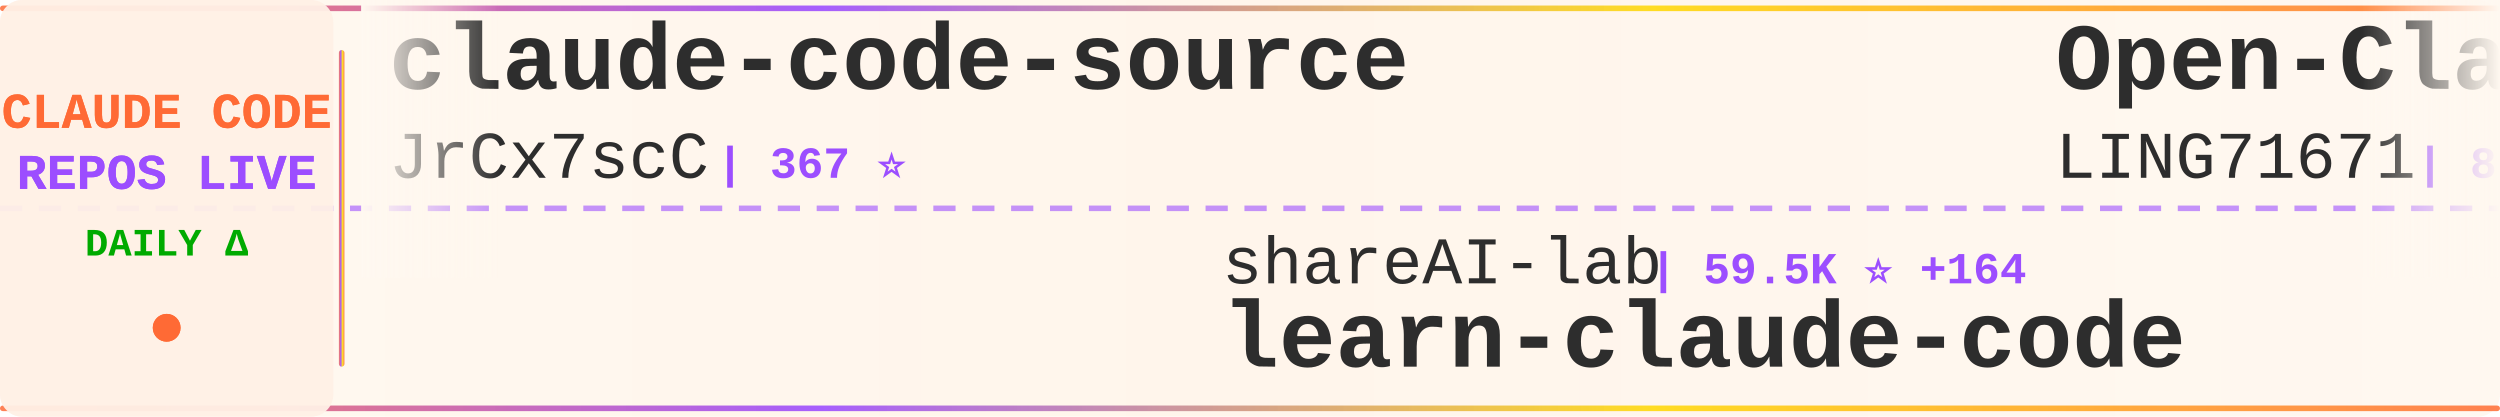
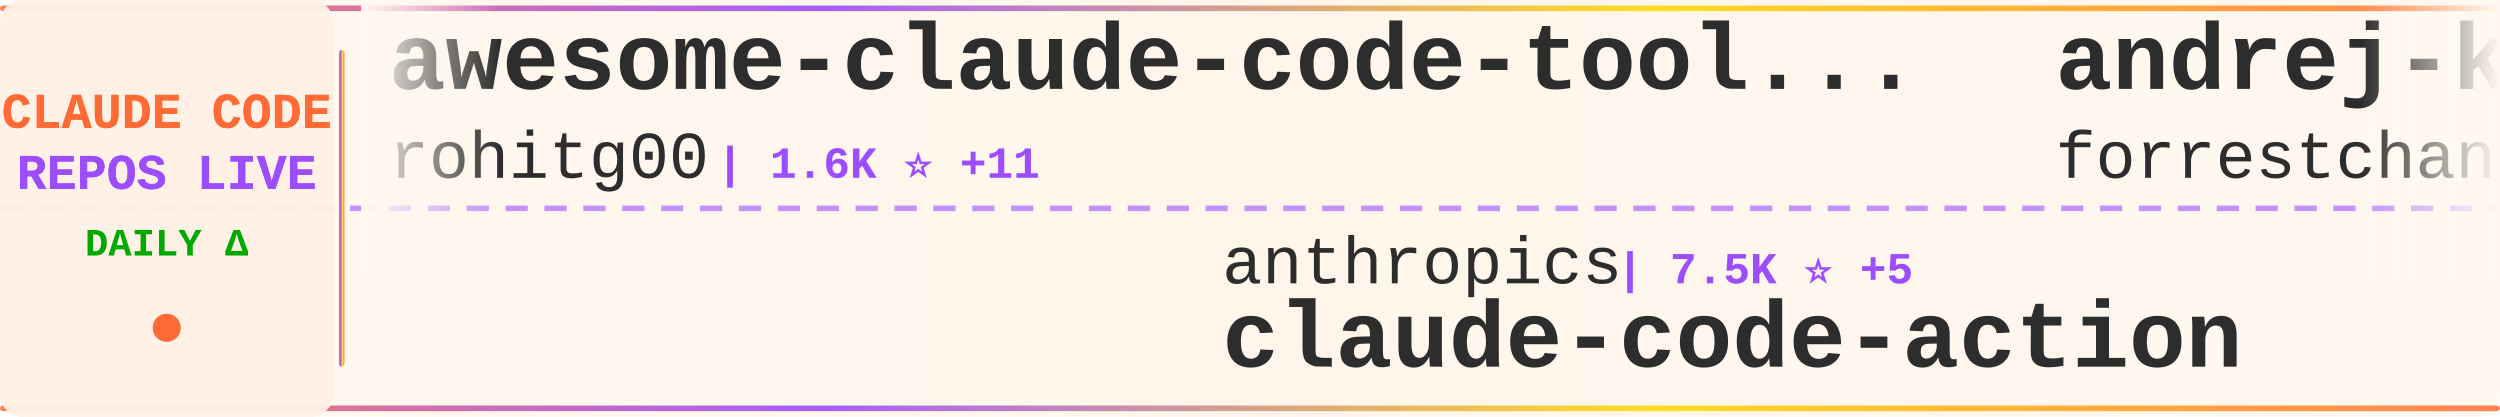
<svg xmlns="http://www.w3.org/2000/svg" width="900" height="150">
  <defs>
    <linearGradient id="tickerBg" x1="0%" y1="0%" x2="100%" y2="0%">
      <stop offset="0%" style="stop-color:#fff8f0;stop-opacity:0.98" />
      <stop offset="50%" style="stop-color:#fff5eb;stop-opacity:1" />
      <stop offset="100%" style="stop-color:#fff8f0;stop-opacity:0.98" />
    </linearGradient>
    <linearGradient id="borderGrad" x1="0%" y1="0%" x2="100%" y2="0%">
      <stop offset="0%" style="stop-color:#FF6B35;stop-opacity:0.85">
        <animate attributeName="stop-opacity" values="0.85;1;0.85" dur="2s" repeatCount="indefinite" />
      </stop>
      <stop offset="33%" style="stop-color:#9C4EFF;stop-opacity:0.9">
        <animate attributeName="stop-opacity" values="0.9;1;0.9" dur="2.2s" repeatCount="indefinite" />
      </stop>
      <stop offset="66%" style="stop-color:#FFD700;stop-opacity:0.85">
        <animate attributeName="stop-opacity" values="0.85;1;0.85" dur="1.8s" repeatCount="indefinite" />
      </stop>
      <stop offset="100%" style="stop-color:#FF6B35;stop-opacity:0.85">
        <animate attributeName="stop-opacity" values="0.85;1;0.85" dur="2s" repeatCount="indefinite" />
      </stop>
    </linearGradient>
    <filter id="textGlow">
      <feGaussianBlur stdDeviation="0.15" result="coloredBlur" />
      <feMerge>
        <feMergeNode in="coloredBlur" />
        <feMergeNode in="SourceGraphic" />
      </feMerge>
    </filter>
    <filter id="metricGlow">
      <feGaussianBlur stdDeviation="0.2" result="coloredBlur" />
      <feMerge>
        <feMergeNode in="coloredBlur" />
        <feMergeNode in="SourceGraphic" />
      </feMerge>
    </filter>
    <linearGradient id="leftFade" x1="0%" y1="0%" x2="100%" y2="0%">
      <stop offset="0%" style="stop-color:#fff8f0;stop-opacity:1" />
      <stop offset="100%" style="stop-color:#fff8f0;stop-opacity:0" />
    </linearGradient>
    <linearGradient id="rightFade" x1="0%" y1="0%" x2="100%" y2="0%">
      <stop offset="0%" style="stop-color:#fff8f0;stop-opacity:0" />
      <stop offset="100%" style="stop-color:#fff8f0;stop-opacity:1" />
    </linearGradient>
  </defs>
  <rect width="900" height="150" fill="url(#tickerBg)" rx="8" />
  <rect x="0" y="2" width="900" height="2" fill="url(#borderGrad)" rx="1" />
  <rect x="0" y="146" width="900" height="2" fill="url(#borderGrad)" rx="1" />
  <line x1="0" y1="75" x2="900" y2="75" stroke="#9C4EFF" stroke-width="2" stroke-dasharray="8 6" opacity="0.6" />
  <rect x="0" y="0" width="120" height="150" fill="#fff0e6" opacity="0.95" rx="8" />
  <text x="60" y="46" font-family="'Courier New', monospace" font-size="18" font-weight="bold" fill="#FF6B35" text-anchor="middle" filter="url(#textGlow)">
    CLAUDE CODE
  </text>
  <text x="60" y="68" font-family="'Courier New', monospace" font-size="18" font-weight="bold" fill="#9C4EFF" text-anchor="middle" filter="url(#textGlow)">
    REPOS LIVE
  </text>
  <text x="60" y="92" font-family="'Courier New', monospace" font-size="14" font-weight="bold" fill="#00aa00" text-anchor="middle">
    DAILY Δ
  </text>
  <circle cx="60" cy="118" r="5" fill="#FF6B35" filter="url(#metricGlow)">
    <animate attributeName="r" values="4;6;4" dur="1.5s" repeatCount="indefinite" />
    <animate attributeName="opacity" values="0.6;1;0.6" dur="1.5s" repeatCount="indefinite" />
  </circle>
  <rect x="122" y="18" width="2" height="114" fill="url(#borderGrad)" rx="1" />
  <clipPath id="tickerClip">
    <rect x="130" y="0" width="770" height="150" />
  </clipPath>
  <g clip-path="url(#tickerClip)">
    <g id="tickerItems">
      <animateTransform attributeName="transform" attributeType="XML" type="translate" from="0 0" to="-3000 0" dur="54s" repeatCount="indefinite" />
      <g transform="translate(0, 0)">
-         <text x="140" y="32" font-family="'Courier New', monospace" font-size="34" font-weight="bold" fill="#2d2d2d">claude-code-source</text>
-         <text x="140" y="64" font-family="'Courier New', monospace" font-size="24" font-weight="normal" fill="#2d2d2d" opacity="1.0">JrCx7scC</text>
-         <text x="258" y="64" font-family="'Courier New', monospace" font-size="16" font-weight="bold" fill="#9C4EFF"> | 367 ⭐</text>
+         <text x="140" y="32" font-family="'Courier New', monospace" font-size="34" font-weight="bold" fill="#2d2d2d">awesome-claude-code-tool...</text>
+         <text x="140" y="64" font-family="'Courier New', monospace" font-size="24" font-weight="normal" fill="#2d2d2d" opacity="1.0">rohitg00</text>
+         <text x="258" y="64" font-family="'Courier New', monospace" font-size="16" font-weight="bold" fill="#9C4EFF"> | 1.6K ⭐ +11</text>
      </g>
      <g transform="translate(300, 0)">
-         <text x="140" y="102" font-family="'Courier New', monospace" font-size="24" font-weight="normal" fill="#2d2d2d" opacity="1.0">shareAI-lab</text>
-         <text x="294" y="102" font-family="'Courier New', monospace" font-size="16" font-weight="bold" fill="#9C4EFF"> | 59.5K ⭐ +164</text>
-         <text x="140" y="132" font-family="'Courier New', monospace" font-size="34" font-weight="bold" fill="#2d2d2d">learn-claude-code</text>
+         <text x="140" y="102" font-family="'Courier New', monospace" font-size="24" font-weight="normal" fill="#2d2d2d" opacity="1.0">anthropics</text>
+         <text x="282" y="102" font-family="'Courier New', monospace" font-size="16" font-weight="bold" fill="#9C4EFF"> | 7.5K ⭐ +5</text>
+         <text x="140" y="132" font-family="'Courier New', monospace" font-size="34" font-weight="bold" fill="#2d2d2d">claude-code-action</text>
      </g>
      <g transform="translate(600, 0)">
-         <text x="140" y="32" font-family="'Courier New', monospace" font-size="34" font-weight="bold" fill="#2d2d2d">Open-ClaudeCode</text>
-         <text x="140" y="64" font-family="'Courier New', monospace" font-size="24" font-weight="normal" fill="#2d2d2d" opacity="1.0">LING71671</text>
-         <text x="270" y="64" font-family="'Courier New', monospace" font-size="16" font-weight="bold" fill="#9C4EFF"> | 819 ⭐ +2</text>
+         <text x="140" y="32" font-family="'Courier New', monospace" font-size="34" font-weight="bold" fill="#2d2d2d">andrej-karpathy-skills</text>
+         <text x="140" y="64" font-family="'Courier New', monospace" font-size="24" font-weight="normal" fill="#2d2d2d" opacity="1.0">forrestchang</text>
+         <text x="306" y="64" font-family="'Courier New', monospace" font-size="16" font-weight="bold" fill="#9C4EFF"> | 123.9K ⭐ +1.5K</text>
      </g>
      <g transform="translate(900, 0)">
-         <text x="140" y="102" font-family="'Courier New', monospace" font-size="24" font-weight="normal" fill="#2d2d2d" opacity="1.0">VoltAgent</text>
-         <text x="270" y="102" font-family="'Courier New', monospace" font-size="16" font-weight="bold" fill="#9C4EFF"> | 19.5K ⭐ +59</text>
-         <text x="140" y="132" font-family="'Courier New', monospace" font-size="34" font-weight="bold" fill="#2d2d2d">awesome-claude-code-suba...</text>
+         <text x="140" y="102" font-family="'Courier New', monospace" font-size="24" font-weight="normal" fill="#2d2d2d" opacity="1.0">centminmod</text>
+         <text x="282" y="102" font-family="'Courier New', monospace" font-size="16" font-weight="bold" fill="#9C4EFF"> | 2.3K ⭐ +3</text>
+         <text x="140" y="132" font-family="'Courier New', monospace" font-size="34" font-weight="bold" fill="#2d2d2d">my-claude-code-setup</text>
      </g>
      <g transform="translate(1200, 0)">
+         <text x="140" y="32" font-family="'Courier New', monospace" font-size="34" font-weight="bold" fill="#2d2d2d">cc-switch</text>
+         <text x="140" y="64" font-family="'Courier New', monospace" font-size="24" font-weight="normal" fill="#2d2d2d" opacity="1.0">farion1231</text>
+         <text x="282" y="64" font-family="'Courier New', monospace" font-size="16" font-weight="bold" fill="#9C4EFF"> | 66.3K ⭐ +1.2K</text>
+       </g>
+       <g transform="translate(1500, 0)">
+         <text x="140" y="102" font-family="'Courier New', monospace" font-size="24" font-weight="normal" fill="#2d2d2d" opacity="1.0">davila7</text>
+         <text x="246" y="102" font-family="'Courier New', monospace" font-size="16" font-weight="bold" fill="#9C4EFF"> | 27.1K ⭐ +45</text>
+         <text x="140" y="132" font-family="'Courier New', monospace" font-size="34" font-weight="bold" fill="#2d2d2d">claude-code-templates</text>
+       </g>
+       <g transform="translate(1800, 0)">
+         <text x="140" y="32" font-family="'Courier New', monospace" font-size="34" font-weight="bold" fill="#2d2d2d">claude-code-proxy</text>
+         <text x="140" y="64" font-family="'Courier New', monospace" font-size="24" font-weight="normal" fill="#2d2d2d" opacity="1.0">fuergaosi233</text>
+         <text x="306" y="64" font-family="'Courier New', monospace" font-size="16" font-weight="bold" fill="#9C4EFF"> | 2.6K ⭐ +2</text>
+       </g>
+       <g transform="translate(2100, 0)">
+         <text x="140" y="102" font-family="'Courier New', monospace" font-size="24" font-weight="normal" fill="#2d2d2d" opacity="1.0">VineeTagarwaL-code</text>
+         <text x="378" y="102" font-family="'Courier New', monospace" font-size="16" font-weight="bold" fill="#9C4EFF"> | 274 ⭐</text>
+         <text x="140" y="132" font-family="'Courier New', monospace" font-size="34" font-weight="bold" fill="#2d2d2d">claude-code</text>
+       </g>
+       <g transform="translate(2400, 0)">
+         <text x="140" y="32" font-family="'Courier New', monospace" font-size="34" font-weight="bold" fill="#2d2d2d">claude-code</text>
+         <text x="140" y="64" font-family="'Courier New', monospace" font-size="24" font-weight="normal" fill="#2d2d2d" opacity="1.0">anthropics</text>
+         <text x="282" y="64" font-family="'Courier New', monospace" font-size="16" font-weight="bold" fill="#9C4EFF"> | 122.3K ⭐ +295</text>
+       </g>
+       <g transform="translate(2700, 0)">
+         <text x="140" y="102" font-family="'Courier New', monospace" font-size="24" font-weight="normal" fill="#2d2d2d" opacity="1.0">Maciek-roboblog</text>
+         <text x="342" y="102" font-family="'Courier New', monospace" font-size="16" font-weight="bold" fill="#9C4EFF"> | 8.0K ⭐ +4</text>
+         <text x="140" y="132" font-family="'Courier New', monospace" font-size="34" font-weight="bold" fill="#2d2d2d">Claude-Code-Usage-Monito...</text>
+       </g>
+       <g transform="translate(3000, 0)">
        <text x="140" y="32" font-family="'Courier New', monospace" font-size="34" font-weight="bold" fill="#2d2d2d">awesome-claude-code-tool...</text>
        <text x="140" y="64" font-family="'Courier New', monospace" font-size="24" font-weight="normal" fill="#2d2d2d" opacity="1.0">rohitg00</text>
-         <text x="258" y="64" font-family="'Courier New', monospace" font-size="16" font-weight="bold" fill="#9C4EFF"> | 1.6K ⭐ +8</text>
-       </g>
-       <g transform="translate(1500, 0)">
-         <text x="140" y="102" font-family="'Courier New', monospace" font-size="24" font-weight="normal" fill="#2d2d2d" opacity="1.0">chiragjoshi12</text>
-         <text x="318" y="102" font-family="'Courier New', monospace" font-size="16" font-weight="bold" fill="#9C4EFF"> | 197 ⭐</text>
-         <text x="140" y="132" font-family="'Courier New', monospace" font-size="34" font-weight="bold" fill="#2d2d2d">claude-code</text>
-       </g>
-       <g transform="translate(1800, 0)">
-         <text x="140" y="32" font-family="'Courier New', monospace" font-size="34" font-weight="bold" fill="#2d2d2d">ralph</text>
-         <text x="140" y="64" font-family="'Courier New', monospace" font-size="24" font-weight="normal" fill="#2d2d2d" opacity="1.0">snarktank</text>
-         <text x="270" y="64" font-family="'Courier New', monospace" font-size="16" font-weight="bold" fill="#9C4EFF"> | 18.8K ⭐ +42</text>
-       </g>
-       <g transform="translate(2100, 0)">
-         <text x="140" y="102" font-family="'Courier New', monospace" font-size="24" font-weight="normal" fill="#2d2d2d" opacity="1.0">ChinaSiro</text>
-         <text x="270" y="102" font-family="'Courier New', monospace" font-size="16" font-weight="bold" fill="#9C4EFF"> | 9.1K ⭐ +11</text>
-         <text x="140" y="132" font-family="'Courier New', monospace" font-size="34" font-weight="bold" fill="#2d2d2d">claude-code-sourcemap</text>
-       </g>
-       <g transform="translate(2400, 0)">
-         <text x="140" y="32" font-family="'Courier New', monospace" font-size="34" font-weight="bold" fill="#2d2d2d">sc-claude-code-files</text>
-         <text x="140" y="64" font-family="'Courier New', monospace" font-size="24" font-weight="normal" fill="#2d2d2d" opacity="1.0">https-deeplearning-ai</text>
-         <text x="414" y="64" font-family="'Courier New', monospace" font-size="16" font-weight="bold" fill="#9C4EFF"> | 509 ⭐ +1</text>
-       </g>
-       <g transform="translate(2700, 0)">
-         <text x="140" y="102" font-family="'Courier New', monospace" font-size="24" font-weight="normal" fill="#2d2d2d" opacity="1.0">ding113</text>
-         <text x="246" y="102" font-family="'Courier New', monospace" font-size="16" font-weight="bold" fill="#9C4EFF"> | 2.8K ⭐ +8</text>
-         <text x="140" y="132" font-family="'Courier New', monospace" font-size="34" font-weight="bold" fill="#2d2d2d">claude-code-hub</text>
-       </g>
-       <g transform="translate(3000, 0)">
-         <text x="140" y="32" font-family="'Courier New', monospace" font-size="34" font-weight="bold" fill="#2d2d2d">claude-code-source</text>
-         <text x="140" y="64" font-family="'Courier New', monospace" font-size="24" font-weight="normal" fill="#2d2d2d" opacity="1.0">JrCx7scC</text>
-         <text x="258" y="64" font-family="'Courier New', monospace" font-size="16" font-weight="bold" fill="#9C4EFF"> | 367 ⭐</text>
+         <text x="258" y="64" font-family="'Courier New', monospace" font-size="16" font-weight="bold" fill="#9C4EFF"> | 1.6K ⭐ +11</text>
      </g>
      <g transform="translate(3300, 0)">
-         <text x="140" y="102" font-family="'Courier New', monospace" font-size="24" font-weight="normal" fill="#2d2d2d" opacity="1.0">shareAI-lab</text>
-         <text x="294" y="102" font-family="'Courier New', monospace" font-size="16" font-weight="bold" fill="#9C4EFF"> | 59.5K ⭐ +164</text>
-         <text x="140" y="132" font-family="'Courier New', monospace" font-size="34" font-weight="bold" fill="#2d2d2d">learn-claude-code</text>
+         <text x="140" y="102" font-family="'Courier New', monospace" font-size="24" font-weight="normal" fill="#2d2d2d" opacity="1.0">anthropics</text>
+         <text x="282" y="102" font-family="'Courier New', monospace" font-size="16" font-weight="bold" fill="#9C4EFF"> | 7.5K ⭐ +5</text>
+         <text x="140" y="132" font-family="'Courier New', monospace" font-size="34" font-weight="bold" fill="#2d2d2d">claude-code-action</text>
      </g>
      <g transform="translate(3600, 0)">
-         <text x="140" y="32" font-family="'Courier New', monospace" font-size="34" font-weight="bold" fill="#2d2d2d">Open-ClaudeCode</text>
-         <text x="140" y="64" font-family="'Courier New', monospace" font-size="24" font-weight="normal" fill="#2d2d2d" opacity="1.0">LING71671</text>
-         <text x="270" y="64" font-family="'Courier New', monospace" font-size="16" font-weight="bold" fill="#9C4EFF"> | 819 ⭐ +2</text>
+         <text x="140" y="32" font-family="'Courier New', monospace" font-size="34" font-weight="bold" fill="#2d2d2d">andrej-karpathy-skills</text>
+         <text x="140" y="64" font-family="'Courier New', monospace" font-size="24" font-weight="normal" fill="#2d2d2d" opacity="1.0">forrestchang</text>
+         <text x="306" y="64" font-family="'Courier New', monospace" font-size="16" font-weight="bold" fill="#9C4EFF"> | 123.9K ⭐ +1.5K</text>
      </g>
      <g transform="translate(3900, 0)">
-         <text x="140" y="102" font-family="'Courier New', monospace" font-size="24" font-weight="normal" fill="#2d2d2d" opacity="1.0">VoltAgent</text>
-         <text x="270" y="102" font-family="'Courier New', monospace" font-size="16" font-weight="bold" fill="#9C4EFF"> | 19.5K ⭐ +59</text>
-         <text x="140" y="132" font-family="'Courier New', monospace" font-size="34" font-weight="bold" fill="#2d2d2d">awesome-claude-code-suba...</text>
+         <text x="140" y="102" font-family="'Courier New', monospace" font-size="24" font-weight="normal" fill="#2d2d2d" opacity="1.0">centminmod</text>
+         <text x="282" y="102" font-family="'Courier New', monospace" font-size="16" font-weight="bold" fill="#9C4EFF"> | 2.3K ⭐ +3</text>
+         <text x="140" y="132" font-family="'Courier New', monospace" font-size="34" font-weight="bold" fill="#2d2d2d">my-claude-code-setup</text>
      </g>
    </g>
  </g>
  <rect x="130" y="0" width="50" height="100" fill="url(#leftFade)" />
  <rect x="850" y="0" width="50" height="100" fill="url(#rightFade)" />
</svg>
